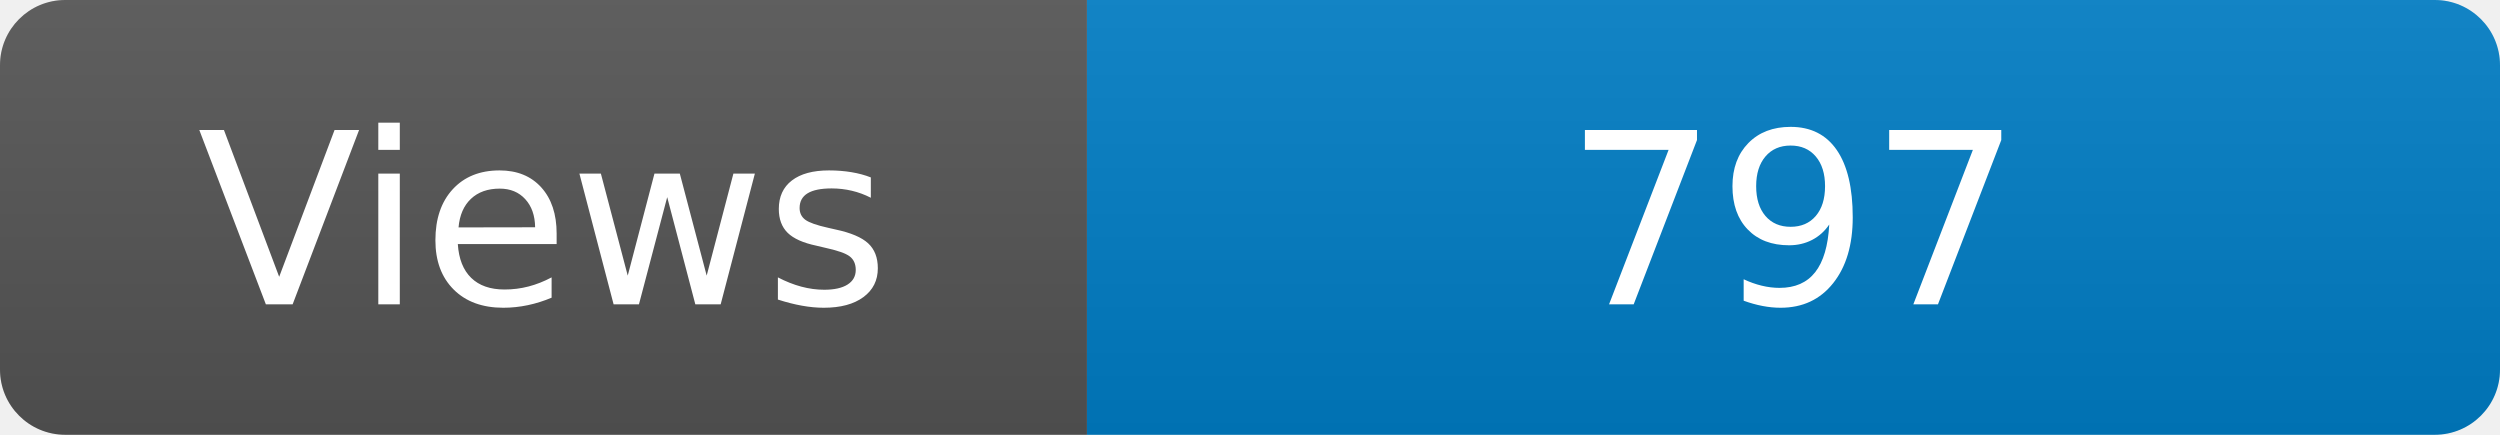
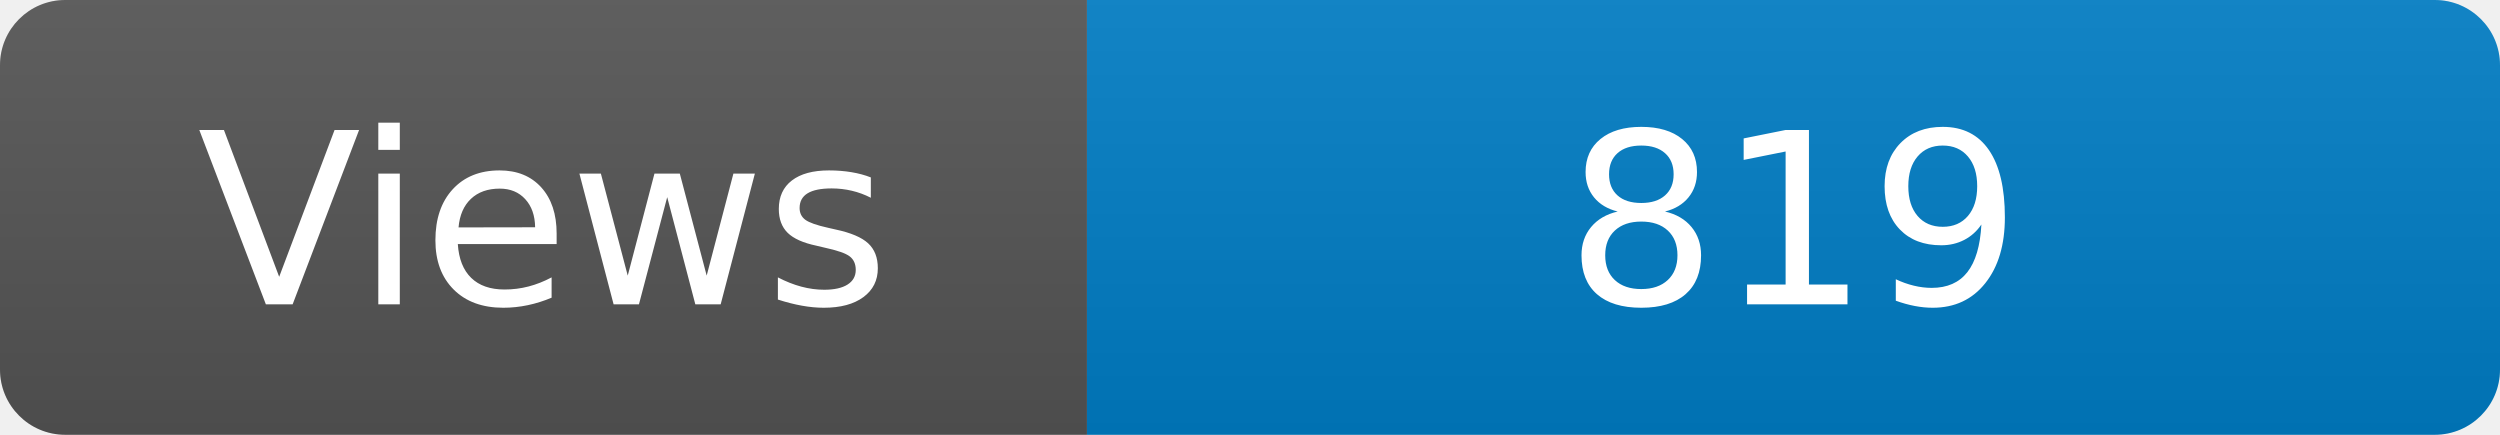
<svg xmlns="http://www.w3.org/2000/svg" width="115" height="20" role="img" aria-label="Maintained?: yes">
  <linearGradient id="s" x2="0" y2="100%">
    <stop offset="0" stop-color="#bbb" stop-opacity=".1" />
    <stop offset="1" stop-opacity=".1" />
  </linearGradient>
  <clipPath id="r">
    <rect width="115" height="20" rx="3" fill="#fff" />
  </clipPath>
  <g clip-path="url(#r)">
    <rect width="50" height="20" fill="#555" />
    <rect x="50" width="160" height="20" fill="#007ec6" />
    <rect width="115" height="20" fill="url(#s)" />
  </g>
  <g fill="#fff" text-anchor="middle" font-family="Verdana,Geneva,DejaVu Sans,sans-serif" font-size="110">
    <text x="250" y="140" transform="scale(.1)" fill="#fff">Views</text>
-     <text x="825" y="140" transform="scale(.1)" fill="#fff">797</text>
+     <text x="825" y="140" transform="scale(.1)" fill="#fff">819</text>
  </g>
</svg>
